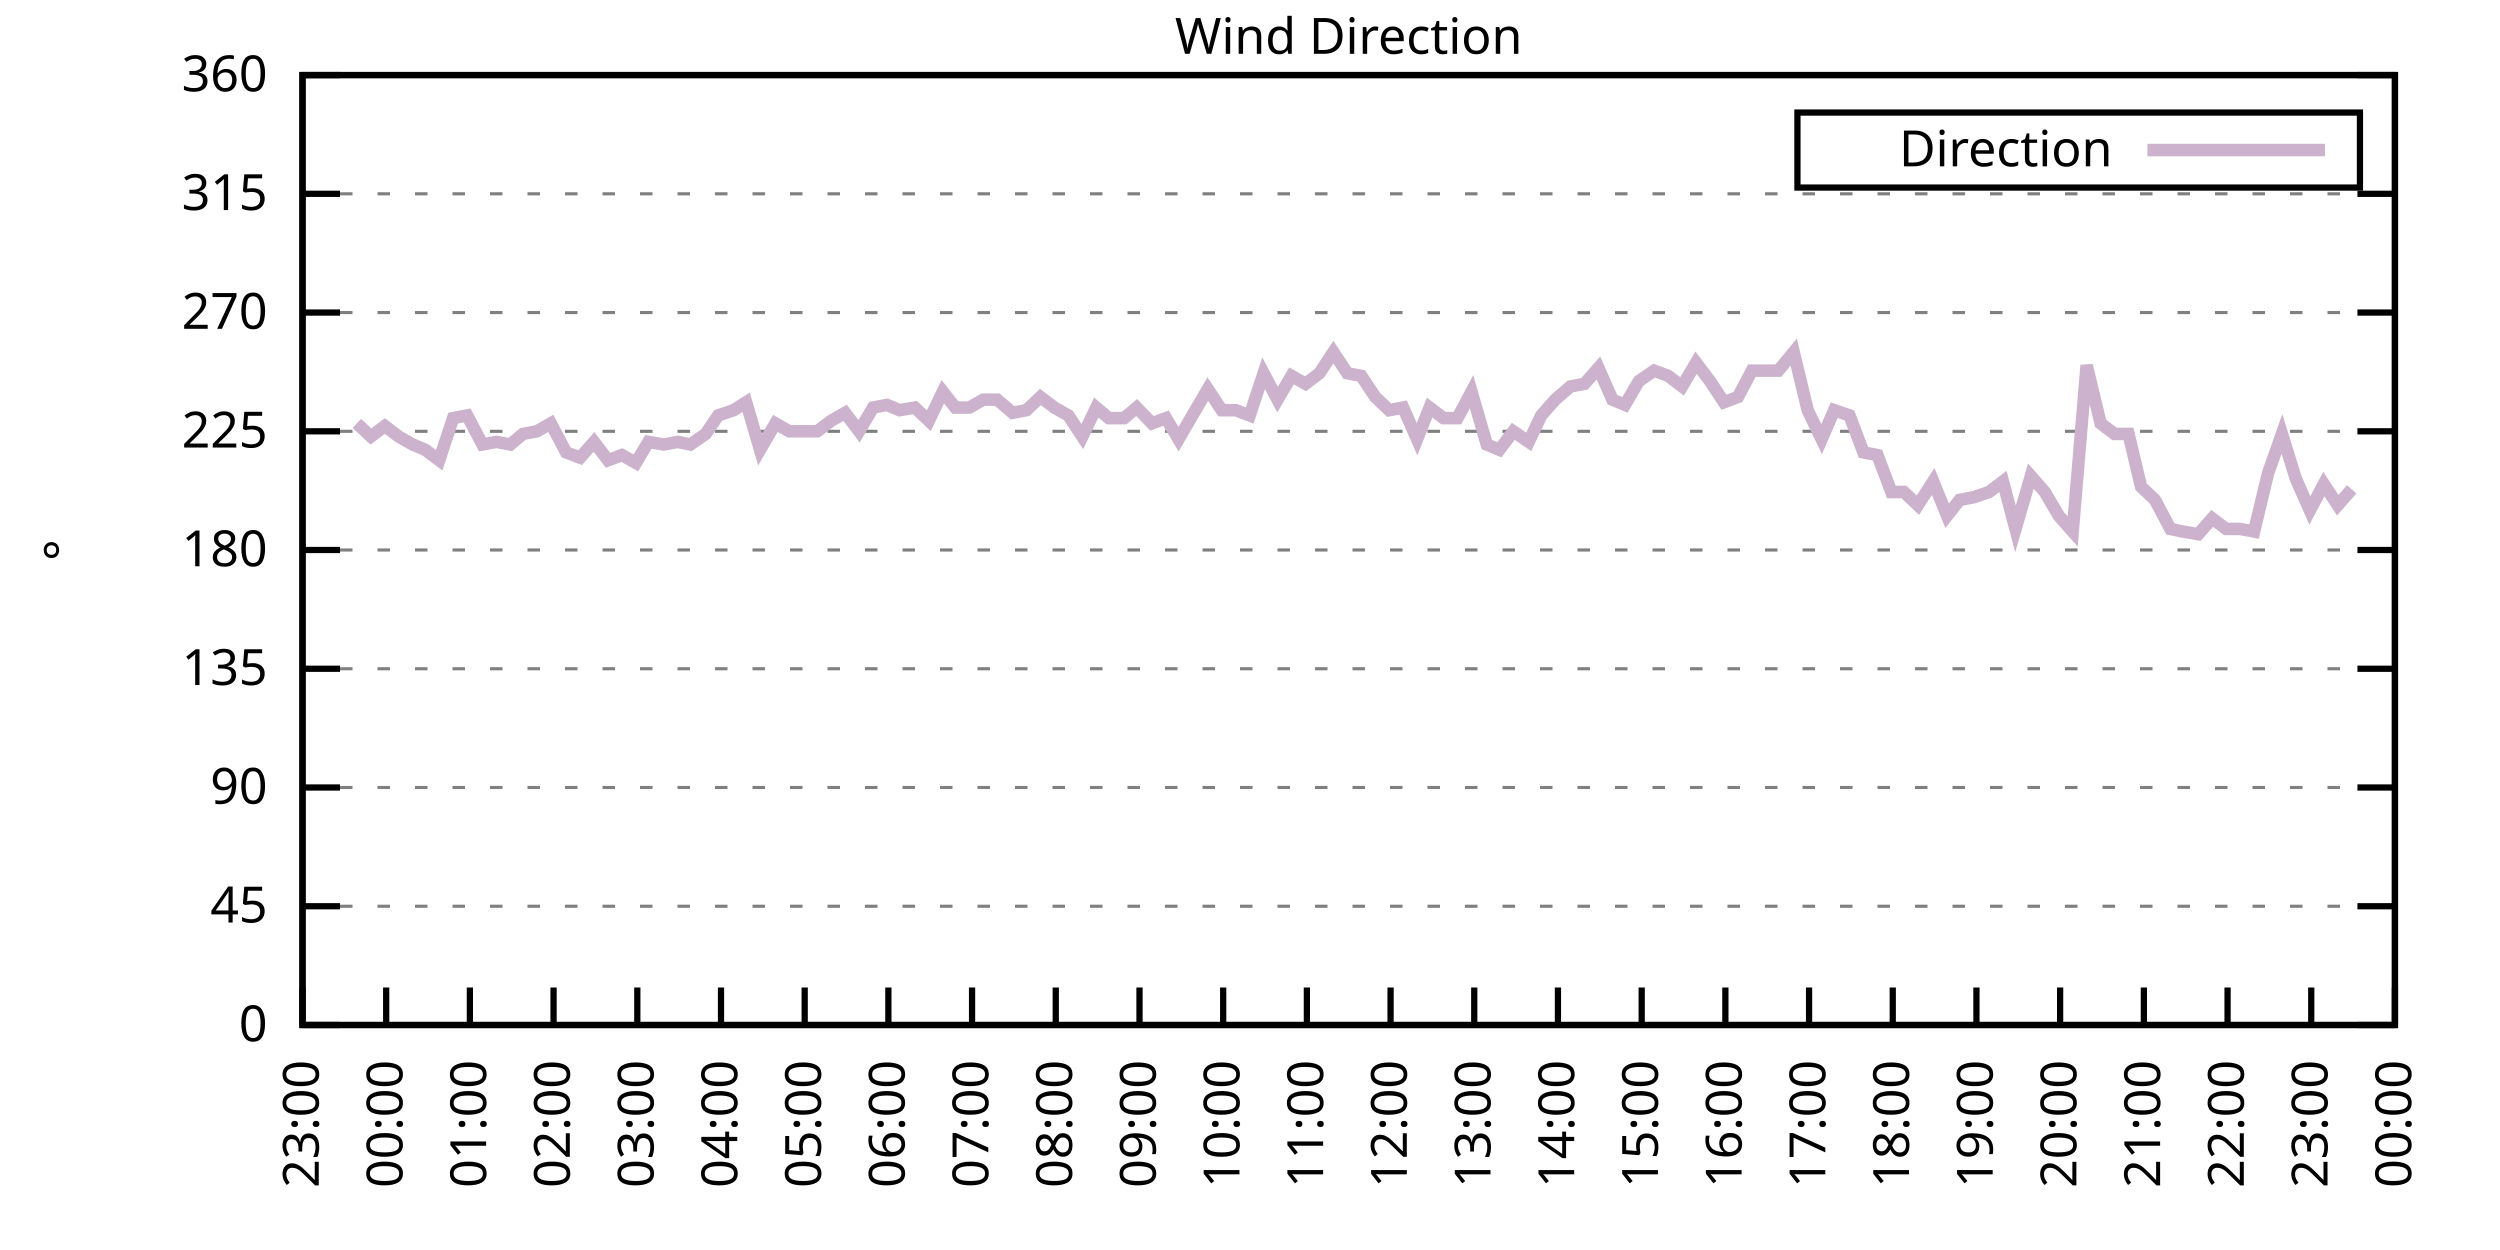
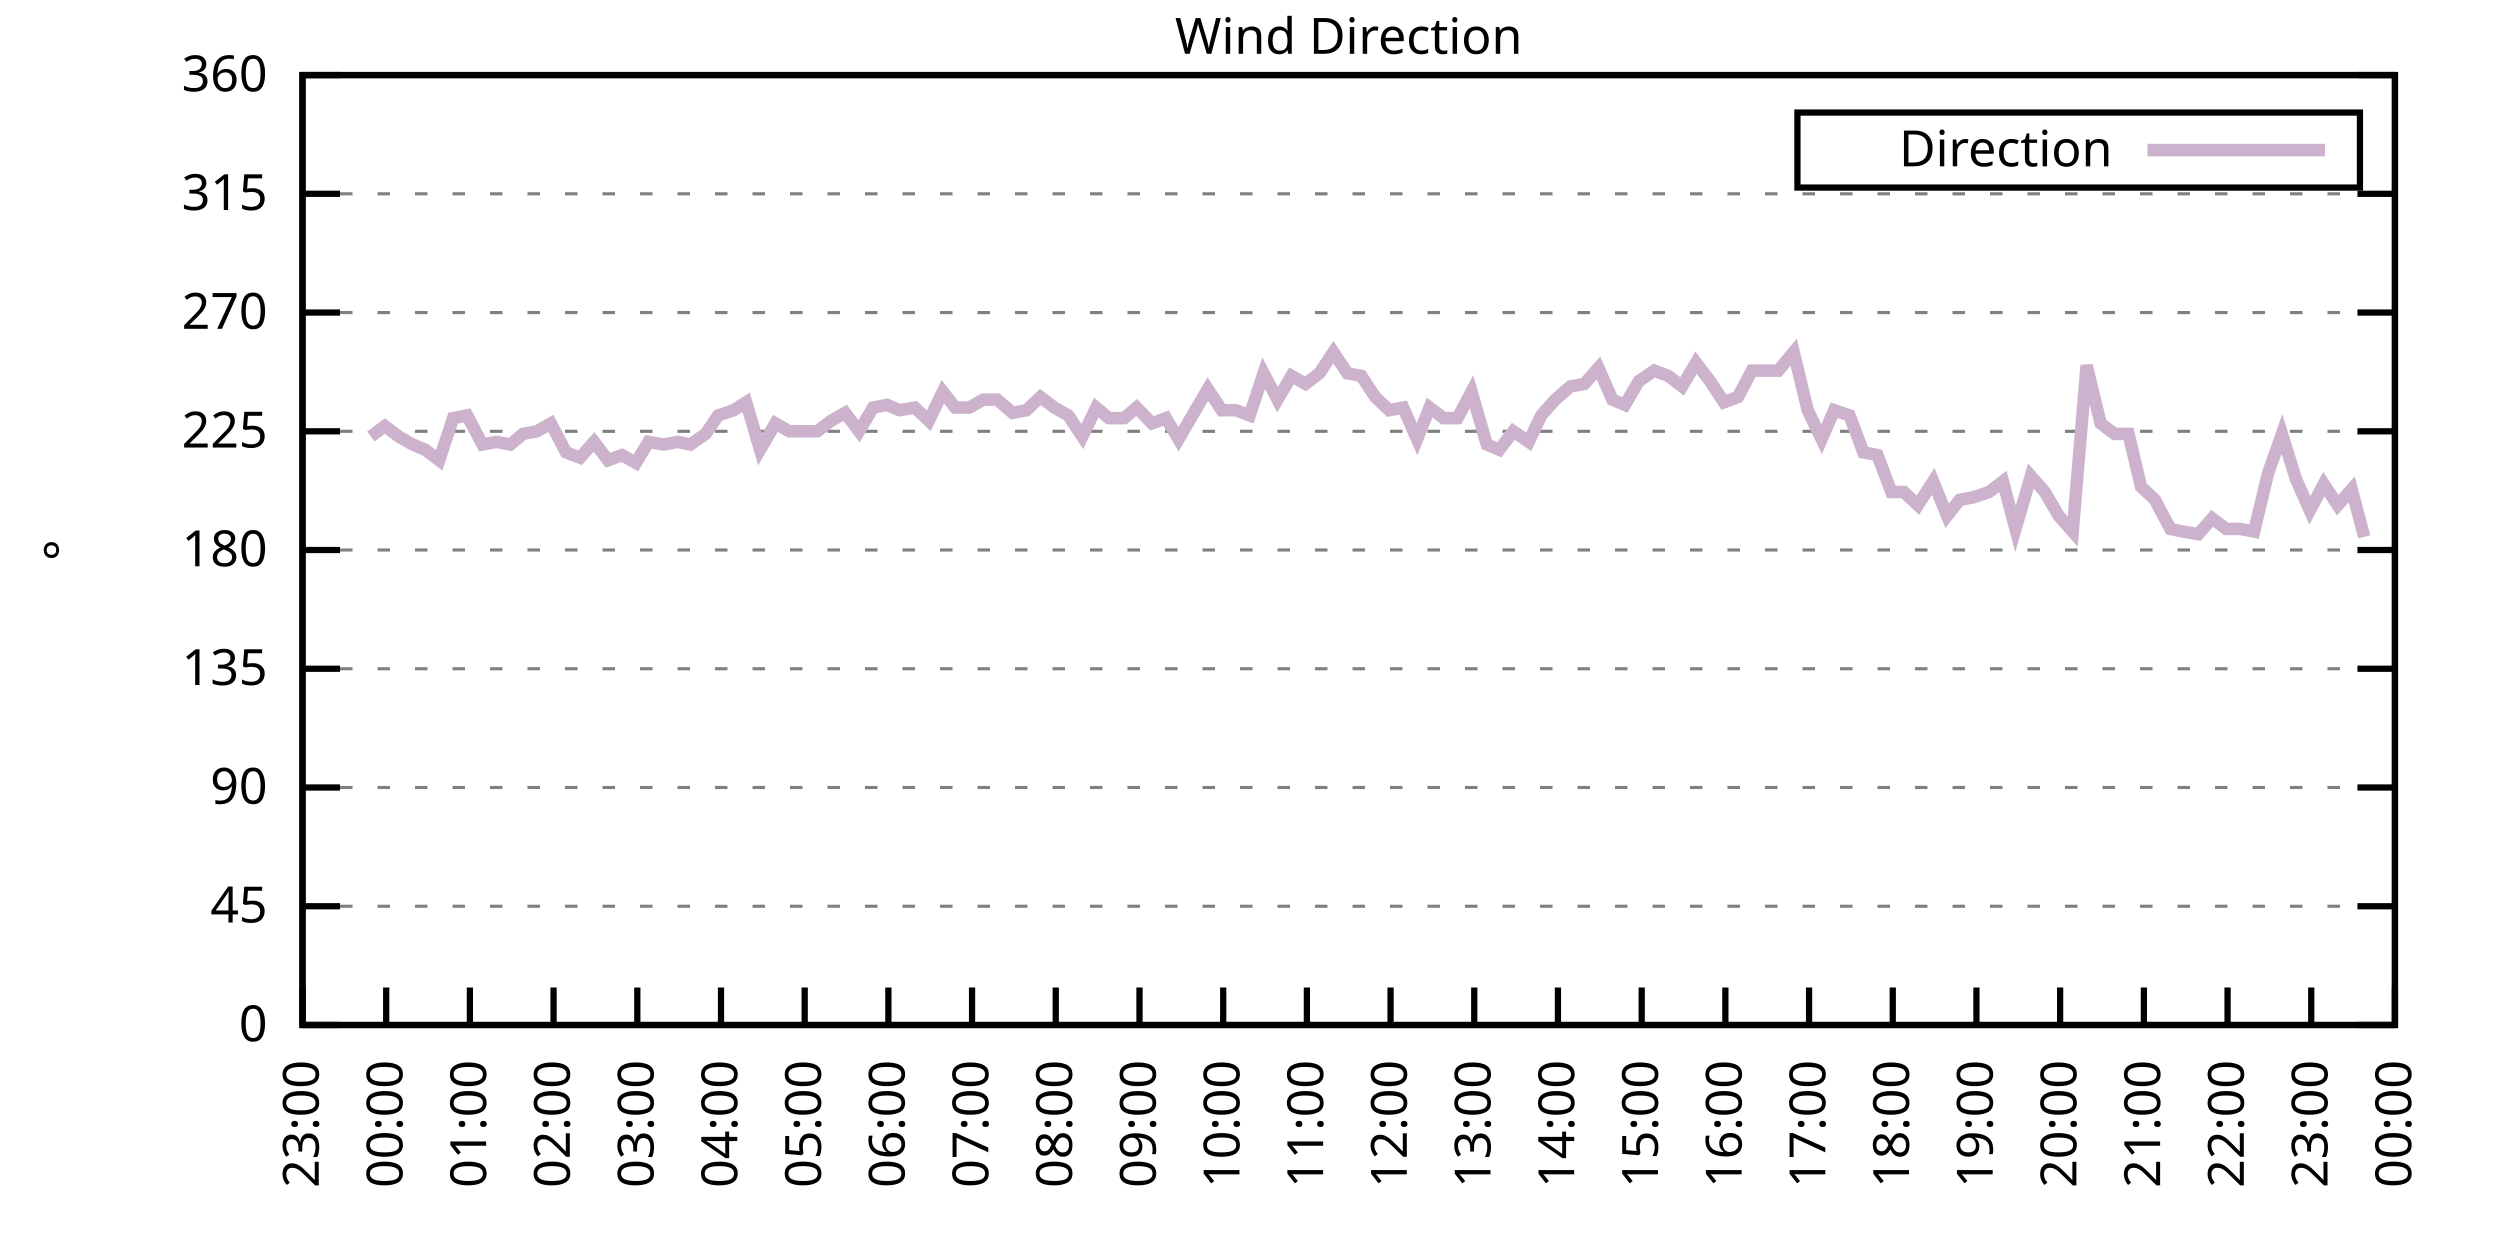
<svg xmlns="http://www.w3.org/2000/svg" xmlns:xlink="http://www.w3.org/1999/xlink" width="400" height="200" viewBox="0 0 400 200">
  <g id="gnuplot_canvas">
    <rect x="0" y="0" width="400" height="200" fill="none" />
    <defs>
      <circle id="gpDot" r="0.5" stroke-width="0.5" stroke="currentColor" />
      <path id="gpPt0" stroke-width="0.333" stroke="currentColor" d="M-1,0 h2 M0,-1 v2" />
      <path id="gpPt1" stroke-width="0.333" stroke="currentColor" d="M-1,-1 L1,1 M1,-1 L-1,1" />
      <path id="gpPt2" stroke-width="0.333" stroke="currentColor" d="M-1,0 L1,0 M0,-1 L0,1 M-1,-1 L1,1 M-1,1 L1,-1" />
      <rect id="gpPt3" stroke-width="0.333" stroke="currentColor" x="-1" y="-1" width="2" height="2" />
      <rect id="gpPt4" stroke-width="0.333" stroke="currentColor" fill="currentColor" x="-1" y="-1" width="2" height="2" />
      <circle id="gpPt5" stroke-width="0.333" stroke="currentColor" cx="0" cy="0" r="1" />
      <use xlink:href="#gpPt5" id="gpPt6" fill="currentColor" stroke="none" />
      <path id="gpPt7" stroke-width="0.333" stroke="currentColor" d="M0,-1.33 L-1.33,0.67 L1.33,0.67 z" />
      <use xlink:href="#gpPt7" id="gpPt8" fill="currentColor" stroke="none" />
      <use xlink:href="#gpPt7" id="gpPt9" stroke="currentColor" transform="rotate(180)" />
      <use xlink:href="#gpPt9" id="gpPt10" fill="currentColor" stroke="none" />
      <use xlink:href="#gpPt3" id="gpPt11" stroke="currentColor" transform="rotate(45)" />
      <use xlink:href="#gpPt11" id="gpPt12" fill="currentColor" stroke="none" />
      <path id="gpPt13" stroke-width="0.333" stroke="currentColor" d="M0,1.330 L1.265,0.411 L0.782,-1.067 L-0.782,-1.076 L-1.265,0.411 z" />
      <use xlink:href="#gpPt13" id="gpPt14" fill="currentColor" stroke="none" />
      <filter id="textbox" filterUnits="objectBoundingBox" x="0" y="0" height="1" width="1">
        <feFlood flood-color="white" flood-opacity="1" result="bgnd" />
        <feComposite in="SourceGraphic" in2="bgnd" operator="atop" />
      </filter>
      <filter id="greybox" filterUnits="objectBoundingBox" x="0" y="0" height="1" width="1">
        <feFlood flood-color="lightgrey" flood-opacity="1" result="grey" />
        <feComposite in="SourceGraphic" in2="grey" operator="atop" />
      </filter>
    </defs>
    <g fill="none" color="white" stroke="currentColor" stroke-width="1.00" stroke-linecap="butt" stroke-linejoin="miter">
</g>
    <g fill="none" color="black" stroke="currentColor" stroke-width="1.00" stroke-linecap="butt" stroke-linejoin="miter">
      <g stroke="none" shape-rendering="crispEdges">
        <polygon fill="rgb(255, 255, 255)" points="48.40,164.00 383.18,164.00 383.18,12.02 48.40,12.02 " />
      </g>
    </g>
    <g fill="none" color="black" stroke="currentColor" stroke-width="1.00" stroke-linecap="butt" stroke-linejoin="miter">
</g>
    <g fill="none" color="black" stroke="black" stroke-width="0.50" stroke-linecap="butt" stroke-linejoin="miter">
</g>
    <g fill="none" color="gray" stroke="currentColor" stroke-width="0.50" stroke-linecap="butt" stroke-linejoin="miter">
      <path stroke="gray" stroke-dasharray="2,4" class="gridline" d="M48.40,164.00 L383.19,164.00  " />
    </g>
    <g fill="none" color="gray" stroke="gray" stroke-width="1.00" stroke-linecap="butt" stroke-linejoin="miter">
</g>
    <g fill="none" color="black" stroke="currentColor" stroke-width="1.00" stroke-linecap="butt" stroke-linejoin="miter">
      <path stroke="black" d="M48.40,164.00 L54.40,164.00 M383.19,164.00 L377.19,164.00  " />
      <g transform="translate(42.80,166.60)" stroke="none" fill="black" font-family="Sans" font-size="8.00" text-anchor="end">
        <text>
          <tspan font-family="Sans"> 0</tspan>
        </text>
      </g>
    </g>
    <g fill="none" color="black" stroke="currentColor" stroke-width="1.00" stroke-linecap="butt" stroke-linejoin="miter">
</g>
    <g fill="none" color="black" stroke="black" stroke-width="0.50" stroke-linecap="butt" stroke-linejoin="miter">
</g>
    <g fill="none" color="gray" stroke="currentColor" stroke-width="0.50" stroke-linecap="butt" stroke-linejoin="miter">
      <path stroke="gray" stroke-dasharray="2,4" class="gridline" d="M48.40,145.00 L383.19,145.00  " />
    </g>
    <g fill="none" color="gray" stroke="gray" stroke-width="1.00" stroke-linecap="butt" stroke-linejoin="miter">
</g>
    <g fill="none" color="black" stroke="currentColor" stroke-width="1.00" stroke-linecap="butt" stroke-linejoin="miter">
      <path stroke="black" d="M48.40,145.00 L54.40,145.00 M383.19,145.00 L377.19,145.00  " />
      <g transform="translate(42.80,147.60)" stroke="none" fill="black" font-family="Sans" font-size="8.00" text-anchor="end">
        <text>
          <tspan font-family="Sans"> 45</tspan>
        </text>
      </g>
    </g>
    <g fill="none" color="black" stroke="currentColor" stroke-width="1.00" stroke-linecap="butt" stroke-linejoin="miter">
</g>
    <g fill="none" color="black" stroke="black" stroke-width="0.50" stroke-linecap="butt" stroke-linejoin="miter">
</g>
    <g fill="none" color="gray" stroke="currentColor" stroke-width="0.50" stroke-linecap="butt" stroke-linejoin="miter">
      <path stroke="gray" stroke-dasharray="2,4" class="gridline" d="M48.40,126.00 L383.19,126.00  " />
    </g>
    <g fill="none" color="gray" stroke="gray" stroke-width="1.00" stroke-linecap="butt" stroke-linejoin="miter">
</g>
    <g fill="none" color="black" stroke="currentColor" stroke-width="1.00" stroke-linecap="butt" stroke-linejoin="miter">
      <path stroke="black" d="M48.40,126.00 L54.40,126.00 M383.19,126.00 L377.19,126.00  " />
      <g transform="translate(42.80,128.60)" stroke="none" fill="black" font-family="Sans" font-size="8.00" text-anchor="end">
        <text>
          <tspan font-family="Sans"> 90</tspan>
        </text>
      </g>
    </g>
    <g fill="none" color="black" stroke="currentColor" stroke-width="1.00" stroke-linecap="butt" stroke-linejoin="miter">
</g>
    <g fill="none" color="black" stroke="black" stroke-width="0.50" stroke-linecap="butt" stroke-linejoin="miter">
</g>
    <g fill="none" color="gray" stroke="currentColor" stroke-width="0.50" stroke-linecap="butt" stroke-linejoin="miter">
      <path stroke="gray" stroke-dasharray="2,4" class="gridline" d="M48.40,107.00 L383.19,107.00  " />
    </g>
    <g fill="none" color="gray" stroke="gray" stroke-width="1.00" stroke-linecap="butt" stroke-linejoin="miter">
</g>
    <g fill="none" color="black" stroke="currentColor" stroke-width="1.00" stroke-linecap="butt" stroke-linejoin="miter">
      <path stroke="black" d="M48.40,107.00 L54.40,107.00 M383.19,107.00 L377.19,107.00  " />
      <g transform="translate(42.80,109.60)" stroke="none" fill="black" font-family="Sans" font-size="8.00" text-anchor="end">
        <text>
          <tspan font-family="Sans"> 135</tspan>
        </text>
      </g>
    </g>
    <g fill="none" color="black" stroke="currentColor" stroke-width="1.00" stroke-linecap="butt" stroke-linejoin="miter">
</g>
    <g fill="none" color="black" stroke="black" stroke-width="0.50" stroke-linecap="butt" stroke-linejoin="miter">
</g>
    <g fill="none" color="gray" stroke="currentColor" stroke-width="0.50" stroke-linecap="butt" stroke-linejoin="miter">
      <path stroke="gray" stroke-dasharray="2,4" class="gridline" d="M48.40,88.00 L383.19,88.00  " />
    </g>
    <g fill="none" color="gray" stroke="gray" stroke-width="1.00" stroke-linecap="butt" stroke-linejoin="miter">
</g>
    <g fill="none" color="black" stroke="currentColor" stroke-width="1.00" stroke-linecap="butt" stroke-linejoin="miter">
      <path stroke="black" d="M48.40,88.00 L54.40,88.00 M383.19,88.00 L377.19,88.00  " />
      <g transform="translate(42.80,90.60)" stroke="none" fill="black" font-family="Sans" font-size="8.00" text-anchor="end">
        <text>
          <tspan font-family="Sans"> 180</tspan>
        </text>
      </g>
    </g>
    <g fill="none" color="black" stroke="currentColor" stroke-width="1.00" stroke-linecap="butt" stroke-linejoin="miter">
</g>
    <g fill="none" color="black" stroke="black" stroke-width="0.50" stroke-linecap="butt" stroke-linejoin="miter">
</g>
    <g fill="none" color="gray" stroke="currentColor" stroke-width="0.50" stroke-linecap="butt" stroke-linejoin="miter">
      <path stroke="gray" stroke-dasharray="2,4" class="gridline" d="M48.40,69.01 L383.19,69.01  " />
    </g>
    <g fill="none" color="gray" stroke="gray" stroke-width="1.00" stroke-linecap="butt" stroke-linejoin="miter">
</g>
    <g fill="none" color="black" stroke="currentColor" stroke-width="1.00" stroke-linecap="butt" stroke-linejoin="miter">
      <path stroke="black" d="M48.40,69.01 L54.40,69.01 M383.19,69.01 L377.19,69.01  " />
      <g transform="translate(42.80,71.61)" stroke="none" fill="black" font-family="Sans" font-size="8.00" text-anchor="end">
        <text>
          <tspan font-family="Sans"> 225</tspan>
        </text>
      </g>
    </g>
    <g fill="none" color="black" stroke="currentColor" stroke-width="1.00" stroke-linecap="butt" stroke-linejoin="miter">
</g>
    <g fill="none" color="black" stroke="black" stroke-width="0.50" stroke-linecap="butt" stroke-linejoin="miter">
</g>
    <g fill="none" color="gray" stroke="currentColor" stroke-width="0.50" stroke-linecap="butt" stroke-linejoin="miter">
      <path stroke="gray" stroke-dasharray="2,4" class="gridline" d="M48.40,50.01 L383.19,50.01  " />
    </g>
    <g fill="none" color="gray" stroke="gray" stroke-width="1.00" stroke-linecap="butt" stroke-linejoin="miter">
</g>
    <g fill="none" color="black" stroke="currentColor" stroke-width="1.00" stroke-linecap="butt" stroke-linejoin="miter">
      <path stroke="black" d="M48.40,50.01 L54.40,50.01 M383.19,50.01 L377.19,50.01  " />
      <g transform="translate(42.80,52.61)" stroke="none" fill="black" font-family="Sans" font-size="8.00" text-anchor="end">
        <text>
          <tspan font-family="Sans"> 270</tspan>
        </text>
      </g>
    </g>
    <g fill="none" color="black" stroke="currentColor" stroke-width="1.00" stroke-linecap="butt" stroke-linejoin="miter">
</g>
    <g fill="none" color="black" stroke="black" stroke-width="0.50" stroke-linecap="butt" stroke-linejoin="miter">
</g>
    <g fill="none" color="gray" stroke="currentColor" stroke-width="0.50" stroke-linecap="butt" stroke-linejoin="miter">
      <path stroke="gray" stroke-dasharray="2,4" class="gridline" d="M48.40,31.01 L383.19,31.01  " />
    </g>
    <g fill="none" color="gray" stroke="gray" stroke-width="1.00" stroke-linecap="butt" stroke-linejoin="miter">
</g>
    <g fill="none" color="black" stroke="currentColor" stroke-width="1.00" stroke-linecap="butt" stroke-linejoin="miter">
      <path stroke="black" d="M48.40,31.01 L54.40,31.01 M383.19,31.01 L377.19,31.01  " />
      <g transform="translate(42.80,33.61)" stroke="none" fill="black" font-family="Sans" font-size="8.00" text-anchor="end">
        <text>
          <tspan font-family="Sans"> 315</tspan>
        </text>
      </g>
    </g>
    <g fill="none" color="black" stroke="currentColor" stroke-width="1.00" stroke-linecap="butt" stroke-linejoin="miter">
</g>
    <g fill="none" color="black" stroke="black" stroke-width="0.50" stroke-linecap="butt" stroke-linejoin="miter">
</g>
    <g fill="none" color="gray" stroke="currentColor" stroke-width="0.50" stroke-linecap="butt" stroke-linejoin="miter">
      <path stroke="gray" stroke-dasharray="2,4" class="gridline" d="M48.40,12.01 L383.19,12.01  " />
    </g>
    <g fill="none" color="gray" stroke="gray" stroke-width="1.00" stroke-linecap="butt" stroke-linejoin="miter">
</g>
    <g fill="none" color="black" stroke="currentColor" stroke-width="1.00" stroke-linecap="butt" stroke-linejoin="miter">
      <path stroke="black" d="M48.40,12.01 L54.40,12.01 M383.19,12.01 L377.19,12.01  " />
      <g transform="translate(42.80,14.61)" stroke="none" fill="black" font-family="Sans" font-size="8.00" text-anchor="end">
        <text>
          <tspan font-family="Sans"> 360</tspan>
        </text>
      </g>
    </g>
    <g fill="none" color="black" stroke="currentColor" stroke-width="1.00" stroke-linecap="butt" stroke-linejoin="miter">
      <path stroke="black" d="M48.40,164.00 L48.40,158.00  " />
      <g transform="translate(51.00,169.60) rotate(270.00)" stroke="none" fill="black" font-family="Sans" font-size="8.00" text-anchor="end">
        <text>
          <tspan font-family="Sans">23:00</tspan>
        </text>
      </g>
    </g>
    <g fill="none" color="black" stroke="currentColor" stroke-width="1.00" stroke-linecap="butt" stroke-linejoin="miter">
      <path stroke="black" d="M61.79,164.00 L61.79,158.00  " />
      <g transform="translate(64.39,169.60) rotate(270.00)" stroke="none" fill="black" font-family="Sans" font-size="8.00" text-anchor="end">
        <text>
          <tspan font-family="Sans">00:00</tspan>
        </text>
      </g>
    </g>
    <g fill="none" color="black" stroke="currentColor" stroke-width="1.00" stroke-linecap="butt" stroke-linejoin="miter">
      <path stroke="black" d="M75.18,164.00 L75.18,158.00  " />
      <g transform="translate(77.78,169.60) rotate(270.00)" stroke="none" fill="black" font-family="Sans" font-size="8.00" text-anchor="end">
        <text>
          <tspan font-family="Sans">01:00</tspan>
        </text>
      </g>
    </g>
    <g fill="none" color="black" stroke="currentColor" stroke-width="1.00" stroke-linecap="butt" stroke-linejoin="miter">
      <path stroke="black" d="M88.57,164.00 L88.57,158.00  " />
      <g transform="translate(91.17,169.60) rotate(270.00)" stroke="none" fill="black" font-family="Sans" font-size="8.00" text-anchor="end">
        <text>
          <tspan font-family="Sans">02:00</tspan>
        </text>
      </g>
    </g>
    <g fill="none" color="black" stroke="currentColor" stroke-width="1.00" stroke-linecap="butt" stroke-linejoin="miter">
      <path stroke="black" d="M101.97,164.00 L101.97,158.00  " />
      <g transform="translate(104.57,169.60) rotate(270.00)" stroke="none" fill="black" font-family="Sans" font-size="8.00" text-anchor="end">
        <text>
          <tspan font-family="Sans">03:00</tspan>
        </text>
      </g>
    </g>
    <g fill="none" color="black" stroke="currentColor" stroke-width="1.00" stroke-linecap="butt" stroke-linejoin="miter">
      <path stroke="black" d="M115.36,164.00 L115.36,158.00  " />
      <g transform="translate(117.96,169.60) rotate(270.00)" stroke="none" fill="black" font-family="Sans" font-size="8.00" text-anchor="end">
        <text>
          <tspan font-family="Sans">04:00</tspan>
        </text>
      </g>
    </g>
    <g fill="none" color="black" stroke="currentColor" stroke-width="1.00" stroke-linecap="butt" stroke-linejoin="miter">
      <path stroke="black" d="M128.75,164.00 L128.75,158.00  " />
      <g transform="translate(131.35,169.60) rotate(270.00)" stroke="none" fill="black" font-family="Sans" font-size="8.00" text-anchor="end">
        <text>
          <tspan font-family="Sans">05:00</tspan>
        </text>
      </g>
    </g>
    <g fill="none" color="black" stroke="currentColor" stroke-width="1.00" stroke-linecap="butt" stroke-linejoin="miter">
      <path stroke="black" d="M142.14,164.00 L142.14,158.00  " />
      <g transform="translate(144.74,169.60) rotate(270.00)" stroke="none" fill="black" font-family="Sans" font-size="8.00" text-anchor="end">
        <text>
          <tspan font-family="Sans">06:00</tspan>
        </text>
      </g>
    </g>
    <g fill="none" color="black" stroke="currentColor" stroke-width="1.00" stroke-linecap="butt" stroke-linejoin="miter">
      <path stroke="black" d="M155.53,164.00 L155.53,158.00  " />
      <g transform="translate(158.13,169.60) rotate(270.00)" stroke="none" fill="black" font-family="Sans" font-size="8.00" text-anchor="end">
        <text>
          <tspan font-family="Sans">07:00</tspan>
        </text>
      </g>
    </g>
    <g fill="none" color="black" stroke="currentColor" stroke-width="1.00" stroke-linecap="butt" stroke-linejoin="miter">
      <path stroke="black" d="M168.92,164.00 L168.92,158.00  " />
      <g transform="translate(171.52,169.60) rotate(270.00)" stroke="none" fill="black" font-family="Sans" font-size="8.00" text-anchor="end">
        <text>
          <tspan font-family="Sans">08:00</tspan>
        </text>
      </g>
    </g>
    <g fill="none" color="black" stroke="currentColor" stroke-width="1.00" stroke-linecap="butt" stroke-linejoin="miter">
      <path stroke="black" d="M182.32,164.00 L182.32,158.00  " />
      <g transform="translate(184.92,169.60) rotate(270.00)" stroke="none" fill="black" font-family="Sans" font-size="8.00" text-anchor="end">
        <text>
          <tspan font-family="Sans">09:00</tspan>
        </text>
      </g>
    </g>
    <g fill="none" color="black" stroke="currentColor" stroke-width="1.00" stroke-linecap="butt" stroke-linejoin="miter">
      <path stroke="black" d="M195.71,164.00 L195.71,158.00  " />
      <g transform="translate(198.31,169.60) rotate(270.00)" stroke="none" fill="black" font-family="Sans" font-size="8.00" text-anchor="end">
        <text>
          <tspan font-family="Sans">10:00</tspan>
        </text>
      </g>
    </g>
    <g fill="none" color="black" stroke="currentColor" stroke-width="1.00" stroke-linecap="butt" stroke-linejoin="miter">
      <path stroke="black" d="M209.10,164.00 L209.10,158.00  " />
      <g transform="translate(211.70,169.60) rotate(270.00)" stroke="none" fill="black" font-family="Sans" font-size="8.00" text-anchor="end">
        <text>
          <tspan font-family="Sans">11:00</tspan>
        </text>
      </g>
    </g>
    <g fill="none" color="black" stroke="currentColor" stroke-width="1.00" stroke-linecap="butt" stroke-linejoin="miter">
      <path stroke="black" d="M222.49,164.00 L222.49,158.00  " />
      <g transform="translate(225.09,169.60) rotate(270.00)" stroke="none" fill="black" font-family="Sans" font-size="8.00" text-anchor="end">
        <text>
          <tspan font-family="Sans">12:00</tspan>
        </text>
      </g>
    </g>
    <g fill="none" color="black" stroke="currentColor" stroke-width="1.00" stroke-linecap="butt" stroke-linejoin="miter">
      <path stroke="black" d="M235.88,164.00 L235.88,158.00  " />
      <g transform="translate(238.48,169.60) rotate(270.00)" stroke="none" fill="black" font-family="Sans" font-size="8.00" text-anchor="end">
        <text>
          <tspan font-family="Sans">13:00</tspan>
        </text>
      </g>
    </g>
    <g fill="none" color="black" stroke="currentColor" stroke-width="1.00" stroke-linecap="butt" stroke-linejoin="miter">
      <path stroke="black" d="M249.27,164.00 L249.27,158.00  " />
      <g transform="translate(251.87,169.60) rotate(270.00)" stroke="none" fill="black" font-family="Sans" font-size="8.00" text-anchor="end">
        <text>
          <tspan font-family="Sans">14:00</tspan>
        </text>
      </g>
    </g>
    <g fill="none" color="black" stroke="currentColor" stroke-width="1.00" stroke-linecap="butt" stroke-linejoin="miter">
      <path stroke="black" d="M262.67,164.00 L262.67,158.00  " />
      <g transform="translate(265.27,169.60) rotate(270.00)" stroke="none" fill="black" font-family="Sans" font-size="8.00" text-anchor="end">
        <text>
          <tspan font-family="Sans">15:00</tspan>
        </text>
      </g>
    </g>
    <g fill="none" color="black" stroke="currentColor" stroke-width="1.00" stroke-linecap="butt" stroke-linejoin="miter">
      <path stroke="black" d="M276.06,164.00 L276.06,158.00  " />
      <g transform="translate(278.66,169.60) rotate(270.00)" stroke="none" fill="black" font-family="Sans" font-size="8.00" text-anchor="end">
        <text>
          <tspan font-family="Sans">16:00</tspan>
        </text>
      </g>
    </g>
    <g fill="none" color="black" stroke="currentColor" stroke-width="1.00" stroke-linecap="butt" stroke-linejoin="miter">
      <path stroke="black" d="M289.45,164.00 L289.45,158.00  " />
      <g transform="translate(292.05,169.60) rotate(270.00)" stroke="none" fill="black" font-family="Sans" font-size="8.00" text-anchor="end">
        <text>
          <tspan font-family="Sans">17:00</tspan>
        </text>
      </g>
    </g>
    <g fill="none" color="black" stroke="currentColor" stroke-width="1.00" stroke-linecap="butt" stroke-linejoin="miter">
      <path stroke="black" d="M302.84,164.00 L302.84,158.00  " />
      <g transform="translate(305.44,169.60) rotate(270.00)" stroke="none" fill="black" font-family="Sans" font-size="8.00" text-anchor="end">
        <text>
          <tspan font-family="Sans">18:00</tspan>
        </text>
      </g>
    </g>
    <g fill="none" color="black" stroke="currentColor" stroke-width="1.00" stroke-linecap="butt" stroke-linejoin="miter">
      <path stroke="black" d="M316.23,164.00 L316.23,158.00  " />
      <g transform="translate(318.83,169.60) rotate(270.00)" stroke="none" fill="black" font-family="Sans" font-size="8.00" text-anchor="end">
        <text>
          <tspan font-family="Sans">19:00</tspan>
        </text>
      </g>
    </g>
    <g fill="none" color="black" stroke="currentColor" stroke-width="1.00" stroke-linecap="butt" stroke-linejoin="miter">
      <path stroke="black" d="M329.62,164.00 L329.62,158.00  " />
      <g transform="translate(332.22,169.60) rotate(270.00)" stroke="none" fill="black" font-family="Sans" font-size="8.00" text-anchor="end">
        <text>
          <tspan font-family="Sans">20:00</tspan>
        </text>
      </g>
    </g>
    <g fill="none" color="black" stroke="currentColor" stroke-width="1.00" stroke-linecap="butt" stroke-linejoin="miter">
      <path stroke="black" d="M343.02,164.00 L343.02,158.00  " />
      <g transform="translate(345.62,169.60) rotate(270.00)" stroke="none" fill="black" font-family="Sans" font-size="8.00" text-anchor="end">
        <text>
          <tspan font-family="Sans">21:00</tspan>
        </text>
      </g>
    </g>
    <g fill="none" color="black" stroke="currentColor" stroke-width="1.00" stroke-linecap="butt" stroke-linejoin="miter">
      <path stroke="black" d="M356.41,164.00 L356.41,158.00  " />
      <g transform="translate(359.01,169.60) rotate(270.00)" stroke="none" fill="black" font-family="Sans" font-size="8.00" text-anchor="end">
        <text>
          <tspan font-family="Sans">22:00</tspan>
        </text>
      </g>
    </g>
    <g fill="none" color="black" stroke="currentColor" stroke-width="1.00" stroke-linecap="butt" stroke-linejoin="miter">
      <path stroke="black" d="M369.80,164.00 L369.80,158.00  " />
      <g transform="translate(372.40,169.60) rotate(270.00)" stroke="none" fill="black" font-family="Sans" font-size="8.00" text-anchor="end">
        <text>
          <tspan font-family="Sans">23:00</tspan>
        </text>
      </g>
    </g>
    <g fill="none" color="black" stroke="currentColor" stroke-width="1.00" stroke-linecap="butt" stroke-linejoin="miter">
      <path stroke="black" d="M383.19,164.00 L383.19,158.00  " />
      <g transform="translate(385.79,169.60) rotate(270.00)" stroke="none" fill="black" font-family="Sans" font-size="8.00" text-anchor="end">
        <text>
          <tspan font-family="Sans">00:00</tspan>
        </text>
      </g>
    </g>
    <g fill="none" color="black" stroke="currentColor" stroke-width="1.00" stroke-linecap="butt" stroke-linejoin="miter">
</g>
    <g fill="none" color="black" stroke="currentColor" stroke-width="1.00" stroke-linecap="butt" stroke-linejoin="miter">
      <path stroke="black" d="M48.40,12.01 L48.40,164.00 L383.19,164.00 L383.19,12.01 L48.40,12.01 Z  " />
    </g>
    <g fill="none" color="black" stroke="currentColor" stroke-width="1.00" stroke-linecap="butt" stroke-linejoin="miter">
</g>
    <g fill="none" color="black" stroke="currentColor" stroke-width="1.00" stroke-linecap="butt" stroke-linejoin="miter">
      <path stroke="black" d="M287.59,30.01 L287.59,18.01 L377.59,18.01 L377.59,30.01 L287.59,30.01 Z  " />
    </g>
    <g id="Wind_direction_plot_1">
      <g fill="none" color="white" stroke="black" stroke-width="2.00" stroke-linecap="butt" stroke-linejoin="miter">
</g>
      <g fill="none" color="black" stroke="currentColor" stroke-width="2.00" stroke-linecap="butt" stroke-linejoin="miter">
        <g transform="translate(337.99,26.61)" stroke="none" fill="black" font-family="Sans" font-size="8.00" text-anchor="end">
          <text>
            <tspan font-family="Sans">Direction</tspan>
          </text>
        </g>
      </g>
      <g fill="none" color="black" stroke="currentColor" stroke-width="2.00" stroke-linecap="butt" stroke-linejoin="miter">
-         <path stroke="rgb(204, 178, 204)" d="M343.59,24.01 L371.99,24.01 M57.10,67.74 L59.34,69.85 L61.57,68.16 L63.80,69.85 L66.03,71.12 L68.04,71.96   L70.27,73.65 L72.50,66.90 L74.74,66.47 L77.19,71.12 L79.42,70.70 L81.66,71.12 L83.66,69.43 L85.90,69.01   L88.13,67.74 L90.58,72.38 L92.82,73.23 L95.05,70.70 L97.28,73.65 L99.51,72.81 L101.74,74.07 L103.75,70.70   L106.21,71.12 L108.44,70.70 L110.45,71.12 L112.90,69.43 L114.91,66.47 L117.37,65.63 L119.38,64.36 L121.61,71.96   L124.06,67.74 L126.29,69.01 L130.76,69.01 L132.99,67.32 L135.22,66.05 L137.45,69.01 L139.69,65.21 L141.92,64.78   L143.93,65.63 L146.38,65.21 L148.61,67.32 L150.85,62.67 L152.85,65.21 L155.09,65.21 L157.32,63.94 L159.55,63.94   L162.01,66.05 L164.24,65.63 L166.47,63.52 L168.70,65.21 L170.93,66.47 L173.17,69.85 L175.40,65.21 L177.41,66.90   L179.86,66.90 L181.87,65.21 L184.32,67.74 L186.56,66.90 L188.57,70.27 L191.02,66.05 L193.25,62.25 L195.48,65.63   L197.72,65.63 L199.95,66.47 L202.18,59.72 L204.41,63.94 L206.64,60.14 L208.88,61.41 L211.11,59.72 L213.34,56.34   L215.57,59.72 L217.80,60.14 L220.04,63.52 L222.27,65.63 L224.50,65.21 L226.73,70.27 L228.74,65.21 L230.97,66.90   L233.20,66.90 L235.44,62.67 L237.89,71.12 L239.90,71.96 L242.13,69.01 L244.59,70.70 L246.60,66.47 L248.83,63.94   L251.28,61.83 L253.51,61.41 L255.75,58.87 L257.98,63.94 L259.99,64.78 L262.22,60.98 L264.67,59.30 L266.91,60.14   L269.14,61.83 L271.37,58.03 L273.60,60.98 L275.83,64.36 L278.07,63.52 L280.30,59.30 L282.53,59.30 L284.54,59.30   L286.99,56.34 L289.23,65.63 L291.46,70.27 L293.47,65.63 L295.92,66.47 L298.15,72.38 L300.39,72.81 L302.62,78.72   L304.63,78.72 L306.86,80.83 L309.31,77.03 L311.54,82.52 L313.55,79.98 L315.79,79.56 L318.24,78.72 L320.47,77.03   L322.48,84.63 L324.94,76.18 L327.17,78.72 L329.40,82.52 L331.63,85.05 L333.86,58.45 L336.10,67.74 L338.33,69.43   L340.56,69.43 L342.57,77.87 L344.80,79.98 L347.26,84.63 L349.26,85.05 L351.72,85.47 L353.95,82.94 L356.18,84.63   L358.42,84.63 L360.65,85.05 L362.88,75.76 L365.11,69.43 L367.34,76.61 L369.58,81.67 L371.81,77.45 L374.04,80.83   L376.27,78.29  " />
+         <path stroke="rgb(204, 178, 204)" d="M343.59,24.01 L371.99,24.01 M59.34,69.85 L61.57,68.16 L63.80,69.85 L66.03,71.12 L68.04,71.96 L70.27,73.65   L72.50,66.90 L74.74,66.47 L77.19,71.12 L79.42,70.70 L81.66,71.12 L83.66,69.43 L85.90,69.01 L88.13,67.74   L90.58,72.38 L92.82,73.23 L95.05,70.70 L97.28,73.65 L99.51,72.81 L101.74,74.07 L103.75,70.70 L106.21,71.12   L108.44,70.70 L110.45,71.12 L112.90,69.43 L114.91,66.47 L117.37,65.63 L119.38,64.36 L121.61,71.96 L124.06,67.74   L126.29,69.01 L130.76,69.01 L132.99,67.32 L135.22,66.05 L137.45,69.01 L139.69,65.21 L141.92,64.78 L143.93,65.63   L146.38,65.21 L148.61,67.32 L150.85,62.67 L152.85,65.21 L155.09,65.21 L157.32,63.94 L159.55,63.94 L162.01,66.05   L164.24,65.63 L166.47,63.52 L168.70,65.21 L170.93,66.47 L173.17,69.85 L175.40,65.21 L177.41,66.90 L179.86,66.90   L181.87,65.21 L184.32,67.74 L186.56,66.90 L188.57,70.27 L191.02,66.05 L193.25,62.25 L195.48,65.63 L197.72,65.63   L199.95,66.47 L202.18,59.72 L204.41,63.94 L206.64,60.14 L208.88,61.41 L211.11,59.72 L213.34,56.34 L215.57,59.72   L217.80,60.14 L220.04,63.52 L222.27,65.63 L224.50,65.21 L226.73,70.27 L228.74,65.21 L230.97,66.90 L233.20,66.90   L235.44,62.67 L237.89,71.12 L239.90,71.96 L242.13,69.01 L244.59,70.70 L246.60,66.47 L248.83,63.94 L251.28,61.83   L253.51,61.41 L255.75,58.87 L257.98,63.94 L259.99,64.78 L262.22,60.98 L264.67,59.30 L266.91,60.14 L269.14,61.83   L271.37,58.03 L273.60,60.98 L275.83,64.36 L278.07,63.52 L280.30,59.30 L282.53,59.30 L284.54,59.30 L286.99,56.34   L289.23,65.63 L291.46,70.27 L293.47,65.63 L295.92,66.47 L298.15,72.38 L300.39,72.81 L302.62,78.72 L304.63,78.72   L306.86,80.83 L309.31,77.03 L311.54,82.52 L313.55,79.98 L315.79,79.56 L318.24,78.72 L320.47,77.03 L322.48,84.63   L324.94,76.18 L327.17,78.72 L329.40,82.52 L331.63,85.05 L333.86,58.45 L336.10,67.74 L338.33,69.43 L340.56,69.43   L342.57,77.87 L344.80,79.98 L347.26,84.63 L349.26,85.05 L351.72,85.47 L353.95,82.94 L356.18,84.63 L358.42,84.63   L360.65,85.05 L362.88,75.76 L365.11,69.43 L367.34,76.61 L369.58,81.67 L371.81,77.45 L374.04,80.83 L376.27,78.29   L378.28,85.89  " />
      </g>
    </g>
    <g fill="none" color="black" stroke="currentColor" stroke-width="2.00" stroke-linecap="butt" stroke-linejoin="miter">
</g>
    <g fill="none" color="black" stroke="black" stroke-width="1.00" stroke-linecap="butt" stroke-linejoin="miter">
</g>
    <g fill="none" color="black" stroke="currentColor" stroke-width="1.00" stroke-linecap="butt" stroke-linejoin="miter">
      <path stroke="black" d="M48.40,12.01 L48.40,164.00 L383.19,164.00 L383.19,12.01 L48.40,12.01 Z  " />
      <g transform="translate(12.80,88.01) rotate(270.00)" stroke="none" fill="black" font-family="Sans" font-size="8.00" text-anchor="middle">
        <text>
          <tspan font-family="Sans">°</tspan>
        </text>
      </g>
    </g>
    <g fill="none" color="black" stroke="currentColor" stroke-width="1.00" stroke-linecap="butt" stroke-linejoin="miter">
</g>
    <g fill="none" color="black" stroke="currentColor" stroke-width="1.00" stroke-linecap="butt" stroke-linejoin="miter">
      <g transform="translate(215.79,8.61)" stroke="none" fill="black" font-family="Sans" font-size="8.00" text-anchor="middle">
        <text>
          <tspan font-family="Sans">Wind Direction</tspan>
        </text>
      </g>
    </g>
    <g fill="none" color="black" stroke="currentColor" stroke-width="1.00" stroke-linecap="butt" stroke-linejoin="miter">
</g>
  </g>
</svg>
